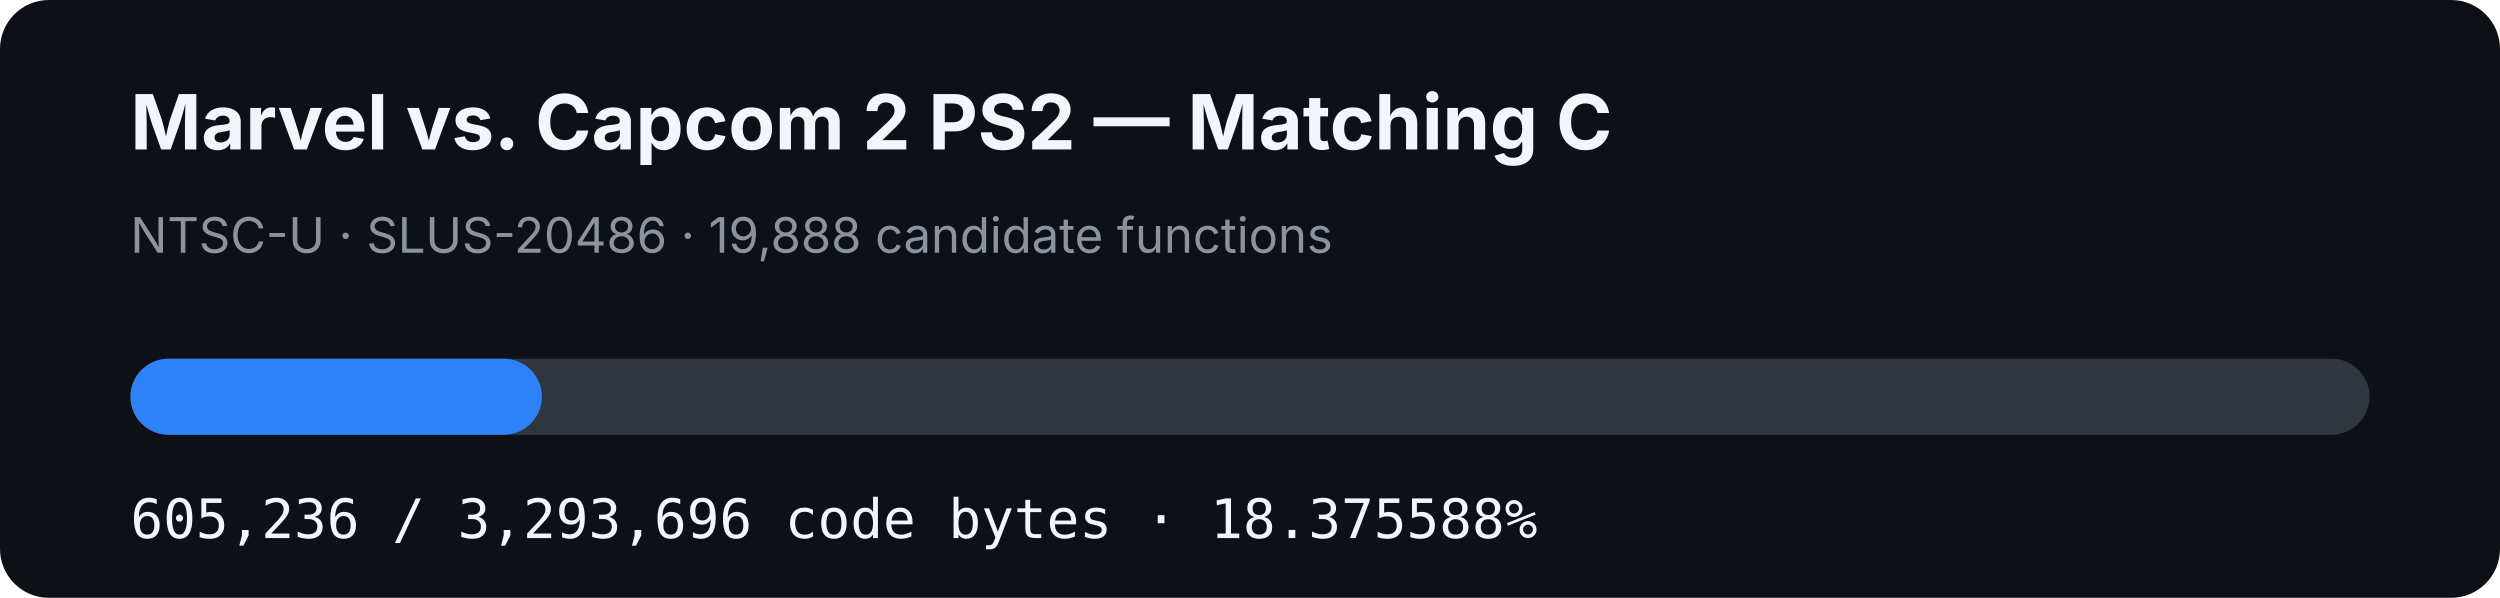
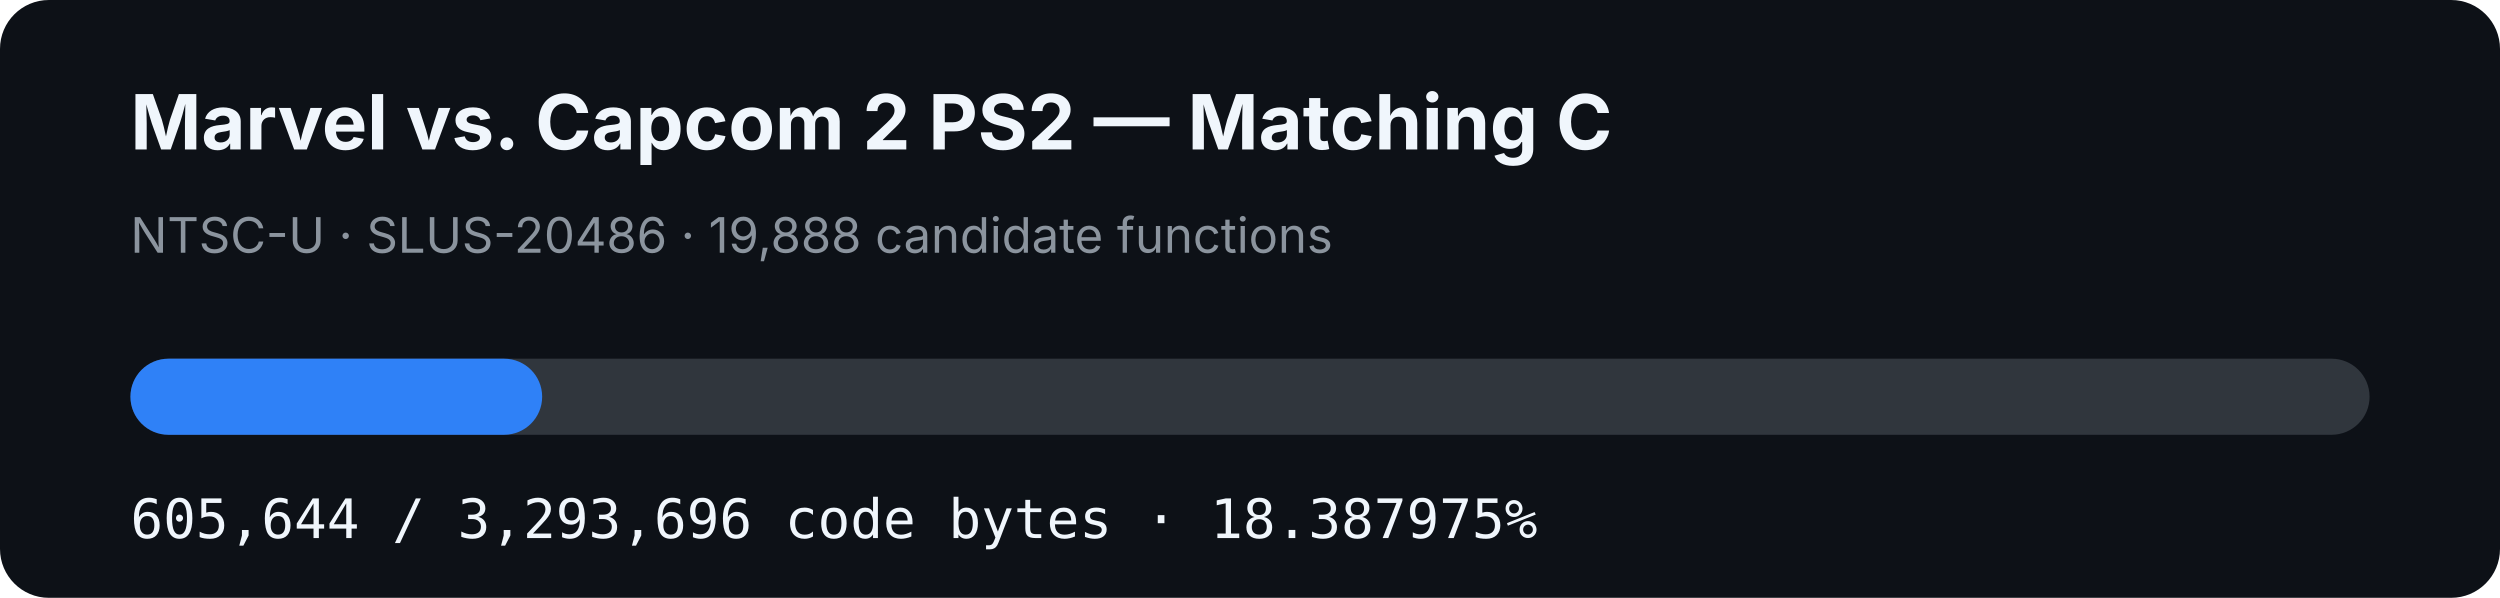
- <svg xmlns="http://www.w3.org/2000/svg" width="920" height="220" viewBox="0 0 920 220" role="img" aria-label="MVC2 PS2 matching C progress: 18.375588%">
+ <svg xmlns="http://www.w3.org/2000/svg" width="920" height="220" viewBox="0 0 920 220" role="img" aria-label="MVC2 PS2 matching C progress: 18.387975%">
  <rect width="920" height="220" rx="18" fill="#0d1117" />
  <text x="48" y="55" fill="#f0f6fc" font-family="-apple-system,BlinkMacSystemFont,Segoe UI,sans-serif" font-size="28" font-weight="700">Marvel vs. Capcom 2 PS2 — Matching C</text>
  <text x="48" y="93" fill="#8b949e" font-family="-apple-system,BlinkMacSystemFont,Segoe UI,sans-serif" font-size="18">NTSC-U · SLUS-20486 · 19,888 candidate functions</text>
  <rect x="48" y="132" width="824" height="28" rx="14" fill="#30363d" />
-   <rect x="48" y="132" width="151.415" height="28" rx="14" fill="#2f81f7" />
-   <text x="48" y="198" fill="#f0f6fc" font-family="ui-monospace,SFMono-Regular,Menlo,monospace" font-size="20">605,236 / 3,293,696 code bytes · 18.375588%</text>
+   <rect x="48" y="132" width="151.517" height="28" rx="14" fill="#2f81f7" />
+   <text x="48" y="198" fill="#f0f6fc" font-family="ui-monospace,SFMono-Regular,Menlo,monospace" font-size="20">605,644 / 3,293,696 code bytes · 18.387975%</text>
</svg>
